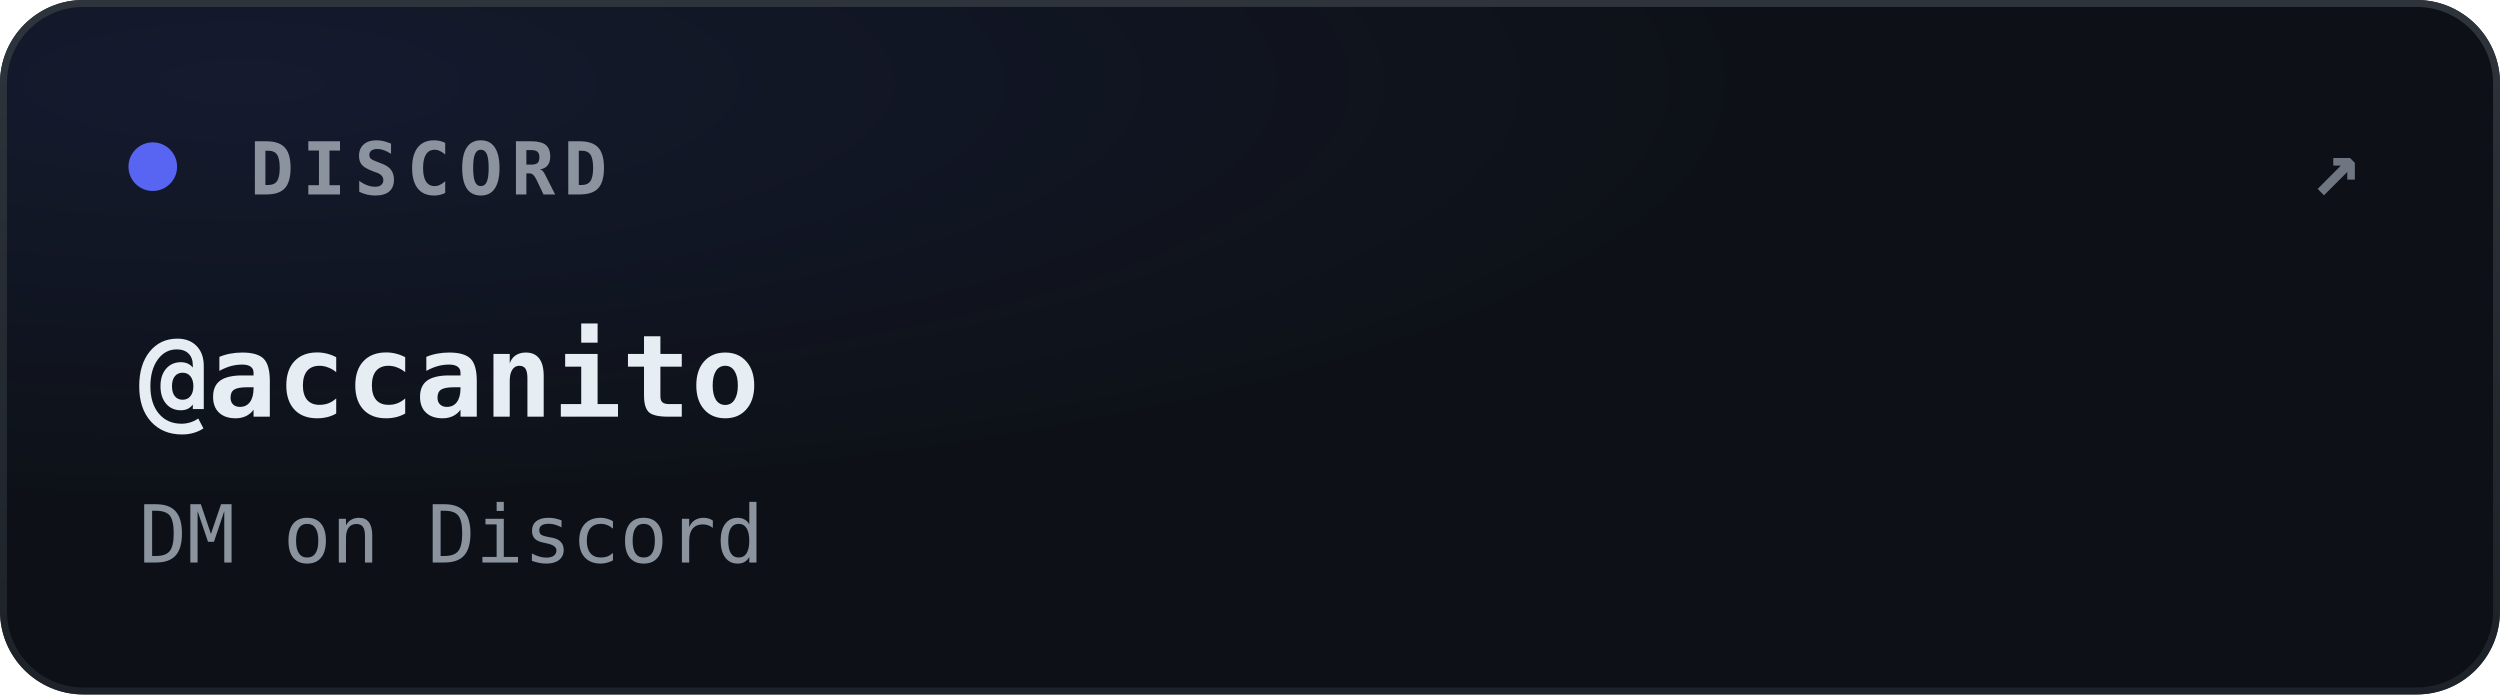
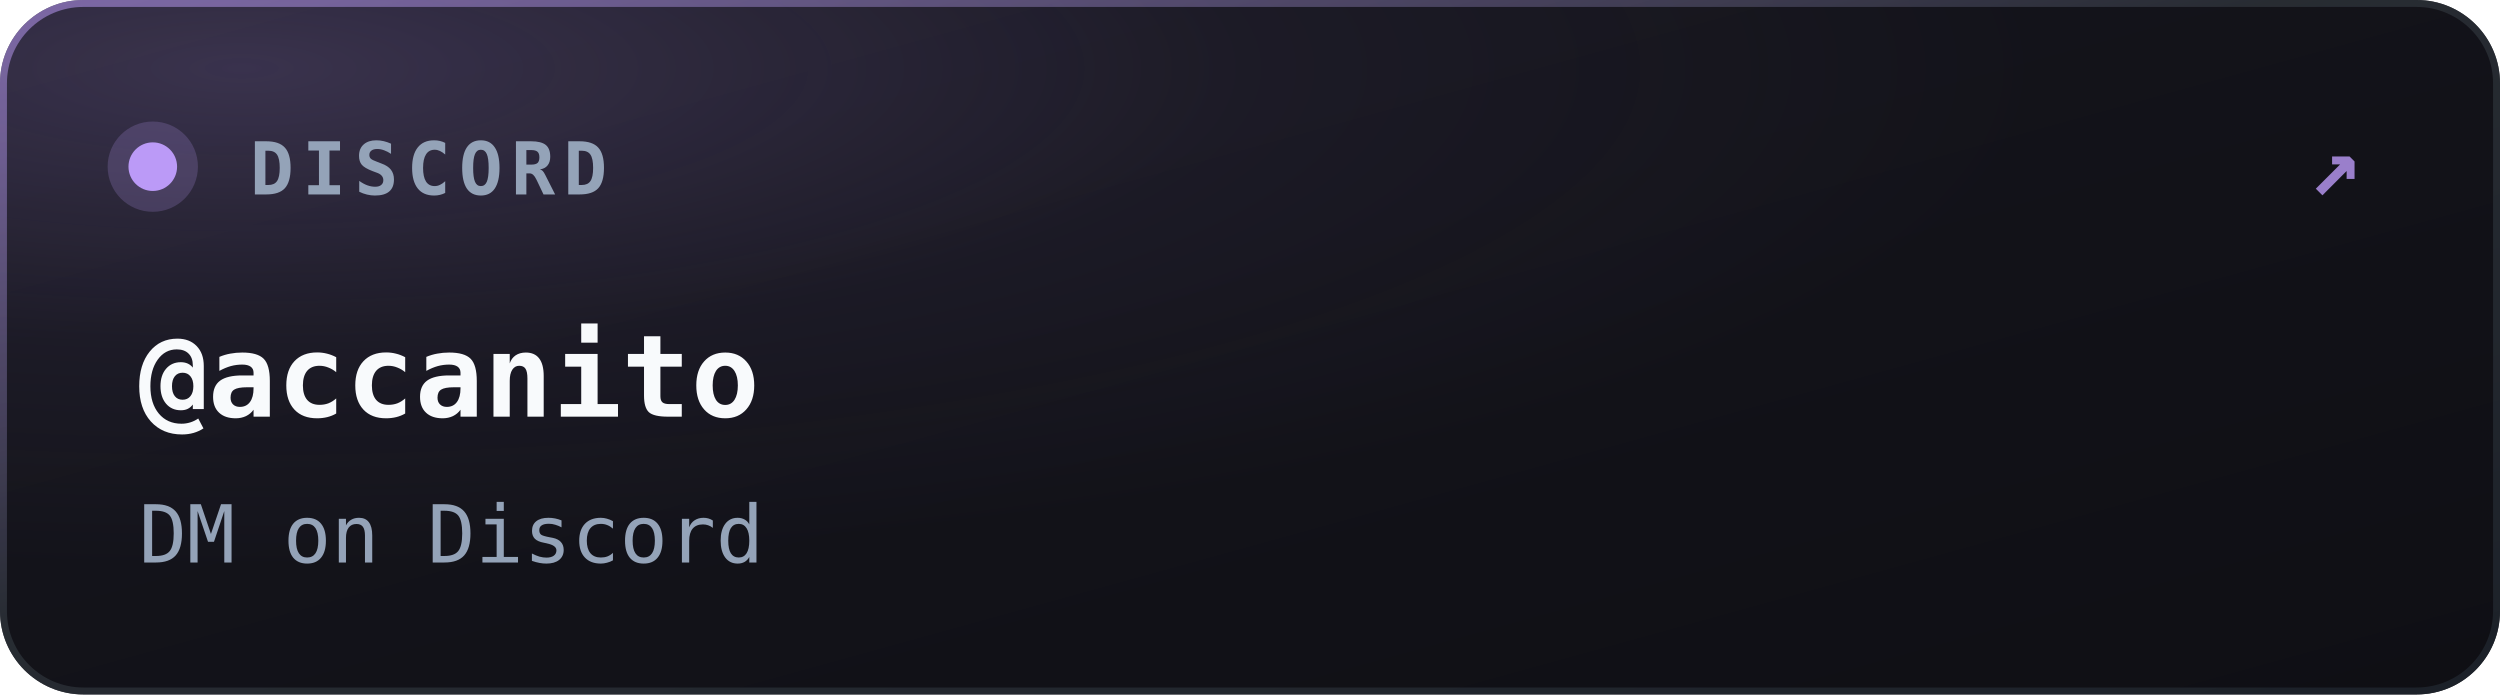
<svg xmlns="http://www.w3.org/2000/svg" width="360" height="100" viewBox="0 0 360 100">
  <defs>
    <clipPath id="clip-discord">
      <rect width="360" height="100" rx="12" />
    </clipPath>
-     <radialGradient id="glow-discord" cx="10%" cy="12%" r="60%">
-       <stop offset="0%" stop-color="#5865f2" stop-opacity="0.11" />
-       <stop offset="100%" stop-color="#5865f2" stop-opacity="0" />
+     <linearGradient id="bg-discord" x1="0%" y1="0%" x2="100%" y2="100%">
+       <stop offset="0%" stop-color="#16161e" />
+       <stop offset="100%" stop-color="#0f0f14" />
+     </linearGradient>
+     <radialGradient id="glow-discord" cx="10%" cy="10%" r="72%">
+       <stop offset="0%" stop-color="#bb9af7" stop-opacity="0.22" />
+       <stop offset="55%" stop-color="#bb9af7" stop-opacity="0.05" />
+       <stop offset="100%" stop-color="#bb9af7" stop-opacity="0" />
    </radialGradient>
-     <linearGradient id="border-discord" x1="0%" y1="0%" x2="0%" y2="100%">
-       <stop offset="0%" stop-color="#30363d" stop-opacity="0.95" />
-       <stop offset="100%" stop-color="#21262d" stop-opacity="0.8" />
+     <linearGradient id="border-discord" x1="0%" y1="0%" x2="100%" y2="100%">
+       <stop offset="0%" stop-color="#bb9af7" stop-opacity="0.55" />
+       <stop offset="45%" stop-color="#30363d" stop-opacity="0.7" />
+       <stop offset="100%" stop-color="#1e242c" stop-opacity="0.85" />
    </linearGradient>
  </defs>
  <style>
    text { font-family: ui-monospace, SFMono-Regular, Menlo, Consolas, monospace; }
  </style>
  <g clip-path="url(#clip-discord)">
-     <rect width="360" height="100" fill="#0d1117" />
+     <rect width="360" height="100" fill="url(#bg-discord)" />
    <rect width="360" height="100" fill="url(#glow-discord)" />
  </g>
  <rect x="0.5" y="0.5" width="359" height="99" rx="11.5" fill="none" stroke="url(#border-discord)" stroke-width="1" />
-   <circle cx="22" cy="24" r="3.5" fill="#5865f2" />
-   <text x="36" y="28" fill="#8b949e" font-size="10.5" font-weight="600" letter-spacing="1.2">DISCORD</text>
-   <text x="340" y="28" text-anchor="end" fill="#6e7681" font-size="12" font-weight="600" letter-spacing="0">↗</text>
-   <text x="20" y="60" fill="#e6edf3" font-size="16.5" font-weight="700">@accanito</text>
-   <text x="20" y="81" fill="#8b949e" font-size="11.5">DM on Discord</text>
+   <circle cx="22" cy="24" r="6.5" fill="#bb9af7" opacity="0.2" />
+   <circle cx="22" cy="24" r="3.5" fill="#bb9af7" />
+   <text x="36" y="28" fill="#94a3b8" font-size="10.5" font-weight="600" letter-spacing="1.2">DISCORD</text>
+   <text x="340" y="28" text-anchor="end" fill="#bb9af7" opacity="0.8" font-size="12.5" font-weight="600" letter-spacing="0">↗</text>
+   <text x="20" y="60" fill="#f8fafc" font-size="16.5" font-weight="700">@accanito</text>
+   <text x="20" y="81" fill="#94a3b8" font-size="11.5">DM on Discord</text>
</svg>
